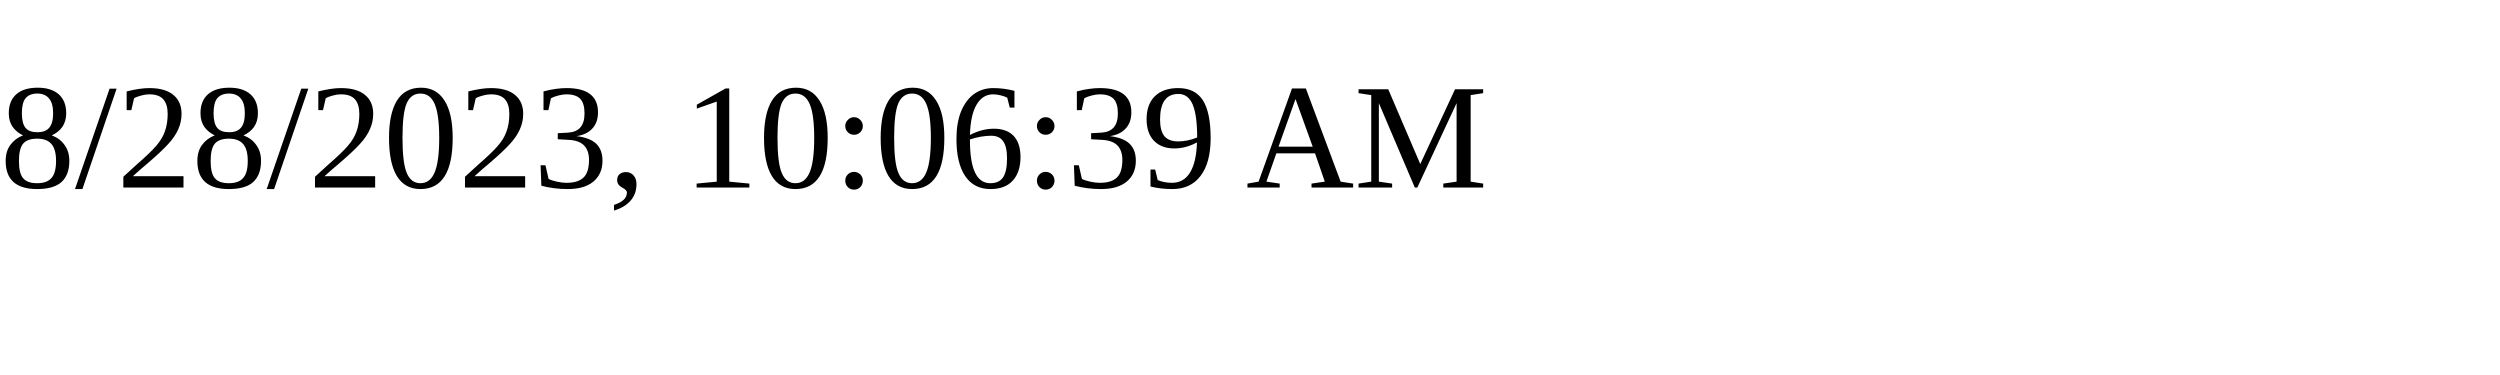
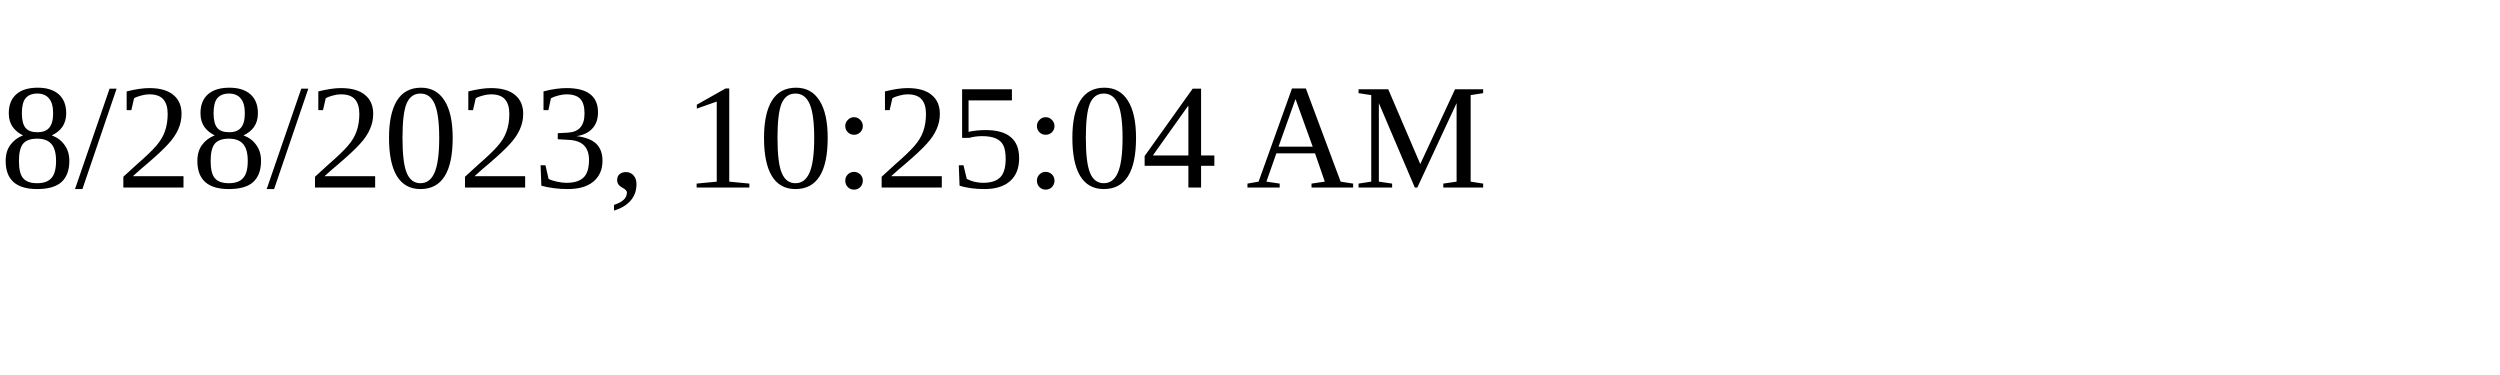
<svg xmlns="http://www.w3.org/2000/svg" height="30" width="200">
-   <text x="0" y="15">8/28/2023, 10:06:39 AM</text>
+   <text x="0" y="15">8/28/2023, 10:25:04 AM</text>
</svg>
